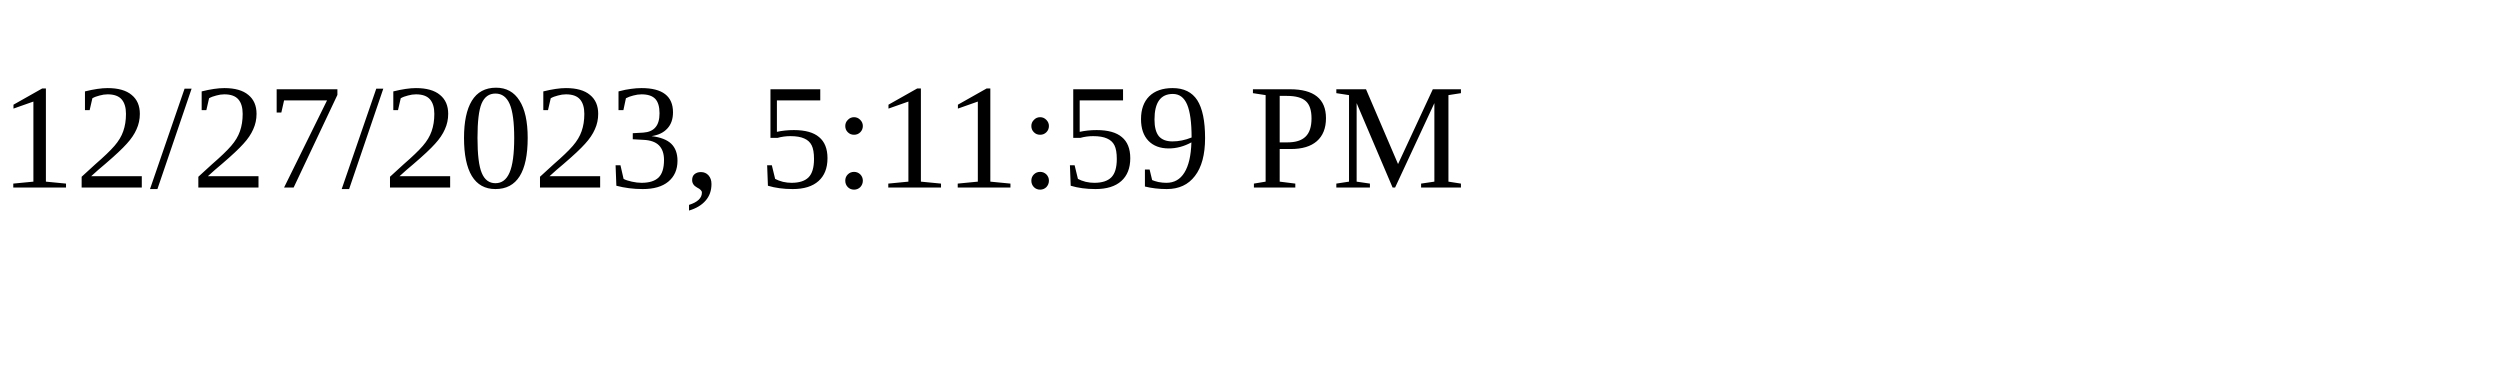
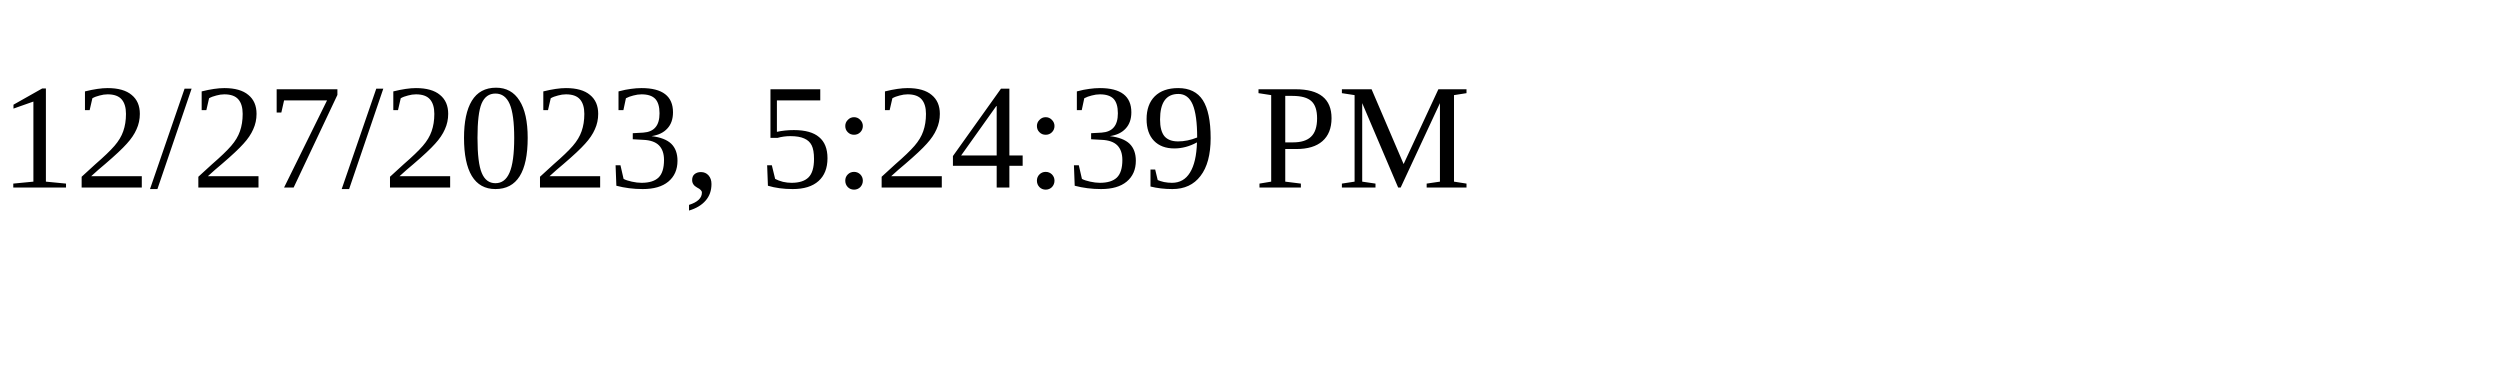
<svg xmlns="http://www.w3.org/2000/svg" height="30" width="200">
-   <text x="0" y="15">12/27/2023, 5:11:59 PM</text>
+   <text x="0" y="15">12/27/2023, 5:24:39 PM</text>
</svg>
